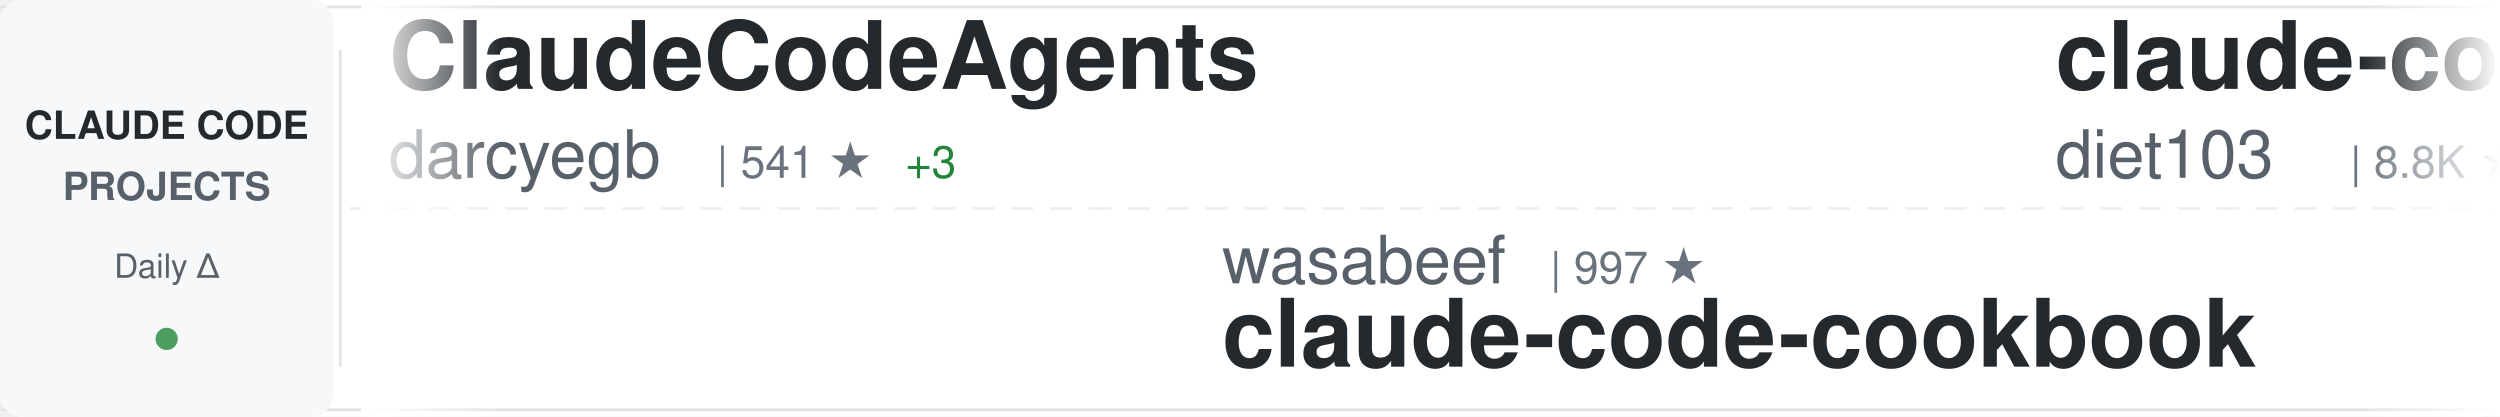
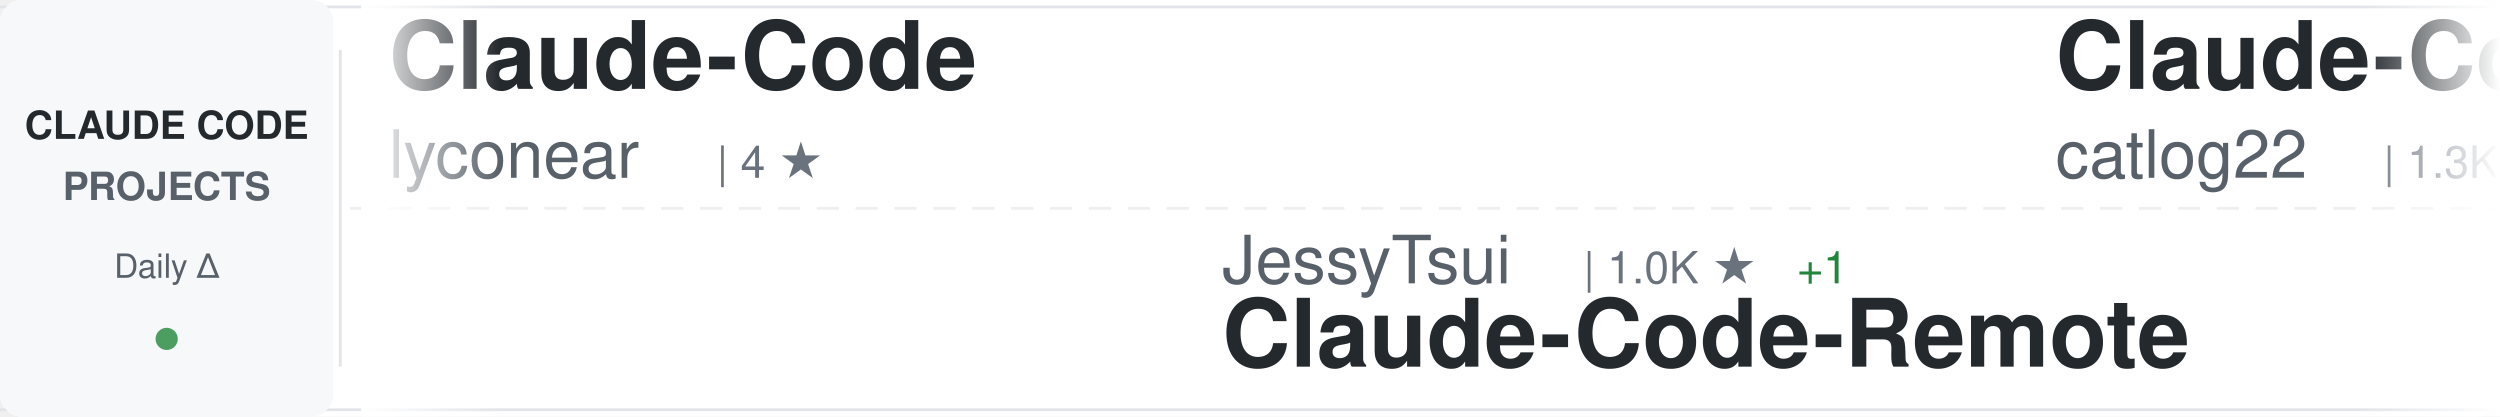
<svg xmlns="http://www.w3.org/2000/svg" width="900" height="150">
  <defs>
    <linearGradient id="awesomeLeftFade" x1="0%" y1="0%" x2="100%" y2="0%">
      <stop offset="0%" style="stop-color:#ffffff;stop-opacity:1" />
      <stop offset="100%" style="stop-color:#ffffff;stop-opacity:0" />
    </linearGradient>
    <linearGradient id="awesomeRightFade" x1="0%" y1="0%" x2="100%" y2="0%">
      <stop offset="0%" style="stop-color:#ffffff;stop-opacity:0" />
      <stop offset="100%" style="stop-color:#ffffff;stop-opacity:1" />
    </linearGradient>
  </defs>
  <rect width="900" height="150" fill="#ffffff" rx="8" />
  <rect x="0" y="2" width="900" height="1" fill="#e1e4e8" />
  <rect x="0" y="147" width="900" height="1" fill="#e1e4e8" />
  <line x1="0" y1="75" x2="900" y2="75" stroke="#e1e4e8" stroke-width="1" stroke-dasharray="8 6" opacity="0.6" />
  <rect x="0" y="0" width="120" height="150" fill="#f6f8fa" rx="8" />
  <text x="60" y="50" font-family="-apple-system, BlinkMacSystemFont, 'Segoe UI', Helvetica, Arial, sans-serif" font-size="14" font-weight="600" fill="#24292e" text-anchor="middle">CLAUDE CODE</text>
  <text x="60" y="72" font-family="-apple-system, BlinkMacSystemFont, 'Segoe UI', Helvetica, Arial, sans-serif" font-size="14" font-weight="600" fill="#586069" text-anchor="middle">PROJECTS</text>
  <text x="60" y="100" font-family="-apple-system, BlinkMacSystemFont, 'Segoe UI', Helvetica, Arial, sans-serif" font-size="12" font-weight="500" fill="#586069" text-anchor="middle">Daily Δ</text>
  <circle cx="60" cy="122" r="4" fill="#22863a" opacity="0.8" />
  <rect x="122" y="18" width="1" height="114" fill="#e1e4e8" />
  <clipPath id="awesomeTickerClip">
    <rect x="130" y="0" width="770" height="150" />
  </clipPath>
  <g clip-path="url(#awesomeTickerClip)">
    <g id="awesomeTickerItems">
      <animateTransform attributeName="transform" attributeType="XML" type="translate" from="0 0" to="-3000 0" dur="54s" repeatCount="indefinite" />
      <g transform="translate(0, 0)">
-         <text x="140" y="32" font-family="-apple-system, BlinkMacSystemFont, 'Segoe UI', Helvetica, Arial, sans-serif" font-size="34" font-weight="600" fill="#24292e">ClaudeCodeAgents</text>
-         <text x="140" y="64" font-family="-apple-system, BlinkMacSystemFont, 'Segoe UI', Helvetica, Arial, sans-serif" font-size="24" font-weight="400" fill="#586069">darcyegb</text>
-         <text x="258" y="64" font-family="-apple-system, BlinkMacSystemFont, 'Segoe UI', Helvetica, Arial, sans-serif" font-size="16" font-weight="500" fill="#6a737d">| 541 ★</text>
-         <text x="326" y="64" font-family="-apple-system, BlinkMacSystemFont, 'Segoe UI', Helvetica, Arial, sans-serif" font-size="16" font-weight="500" fill="#22863a"> +3</text>
+         <text x="140" y="32" font-family="-apple-system, BlinkMacSystemFont, 'Segoe UI', Helvetica, Arial, sans-serif" font-size="34" font-weight="600" fill="#24292e">Claude-Code</text>
+         <text x="140" y="64" font-family="-apple-system, BlinkMacSystemFont, 'Segoe UI', Helvetica, Arial, sans-serif" font-size="24" font-weight="400" fill="#586069">lyconear</text>
+         <text x="258" y="64" font-family="-apple-system, BlinkMacSystemFont, 'Segoe UI', Helvetica, Arial, sans-serif" font-size="16" font-weight="500" fill="#6a737d">| 4 ★</text>
      </g>
      <g transform="translate(300, 0)">
-         <text x="140" y="102" font-family="-apple-system, BlinkMacSystemFont, 'Segoe UI', Helvetica, Arial, sans-serif" font-size="24" font-weight="400" fill="#586069">wasabeef</text>
-         <text x="258" y="102" font-family="-apple-system, BlinkMacSystemFont, 'Segoe UI', Helvetica, Arial, sans-serif" font-size="16" font-weight="500" fill="#6a737d">| 997 ★</text>
-         <text x="140" y="132" font-family="-apple-system, BlinkMacSystemFont, 'Segoe UI', Helvetica, Arial, sans-serif" font-size="34" font-weight="600" fill="#24292e">claude-code-cookbook</text>
+         <text x="140" y="102" font-family="-apple-system, BlinkMacSystemFont, 'Segoe UI', Helvetica, Arial, sans-serif" font-size="24" font-weight="400" fill="#586069">JessyTsui</text>
+         <text x="270" y="102" font-family="-apple-system, BlinkMacSystemFont, 'Segoe UI', Helvetica, Arial, sans-serif" font-size="16" font-weight="500" fill="#6a737d">| 1.0K ★</text>
+         <text x="347" y="102" font-family="-apple-system, BlinkMacSystemFont, 'Segoe UI', Helvetica, Arial, sans-serif" font-size="16" font-weight="500" fill="#22863a"> +1</text>
+         <text x="140" y="132" font-family="-apple-system, BlinkMacSystemFont, 'Segoe UI', Helvetica, Arial, sans-serif" font-size="34" font-weight="600" fill="#24292e">Claude-Code-Remote</text>
      </g>
      <g transform="translate(600, 0)">
-         <text x="140" y="32" font-family="-apple-system, BlinkMacSystemFont, 'Segoe UI', Helvetica, Arial, sans-serif" font-size="34" font-weight="600" fill="#24292e">claude-code-infrastructu...</text>
-         <text x="140" y="64" font-family="-apple-system, BlinkMacSystemFont, 'Segoe UI', Helvetica, Arial, sans-serif" font-size="24" font-weight="400" fill="#586069">diet103</text>
-         <text x="246" y="64" font-family="-apple-system, BlinkMacSystemFont, 'Segoe UI', Helvetica, Arial, sans-serif" font-size="16" font-weight="500" fill="#6a737d">| 8.8K ★</text>
-         <text x="323" y="64" font-family="-apple-system, BlinkMacSystemFont, 'Segoe UI', Helvetica, Arial, sans-serif" font-size="16" font-weight="500" fill="#22863a"> +10</text>
+         <text x="140" y="32" font-family="-apple-system, BlinkMacSystemFont, 'Segoe UI', Helvetica, Arial, sans-serif" font-size="34" font-weight="600" fill="#24292e">Claude-Code-Workflow</text>
+         <text x="140" y="64" font-family="-apple-system, BlinkMacSystemFont, 'Segoe UI', Helvetica, Arial, sans-serif" font-size="24" font-weight="400" fill="#586069">catlog22</text>
+         <text x="258" y="64" font-family="-apple-system, BlinkMacSystemFont, 'Segoe UI', Helvetica, Arial, sans-serif" font-size="16" font-weight="500" fill="#6a737d">| 1.3K ★</text>
+         <text x="335" y="64" font-family="-apple-system, BlinkMacSystemFont, 'Segoe UI', Helvetica, Arial, sans-serif" font-size="16" font-weight="500" fill="#22863a"> +3</text>
      </g>
      <g transform="translate(900, 0)">
-         <text x="140" y="102" font-family="-apple-system, BlinkMacSystemFont, 'Segoe UI', Helvetica, Arial, sans-serif" font-size="24" font-weight="400" fill="#586069">sugyan</text>
-         <text x="234" y="102" font-family="-apple-system, BlinkMacSystemFont, 'Segoe UI', Helvetica, Arial, sans-serif" font-size="16" font-weight="500" fill="#6a737d">| 899 ★</text>
-         <text x="302" y="102" font-family="-apple-system, BlinkMacSystemFont, 'Segoe UI', Helvetica, Arial, sans-serif" font-size="16" font-weight="500" fill="#22863a"> +1</text>
-         <text x="140" y="132" font-family="-apple-system, BlinkMacSystemFont, 'Segoe UI', Helvetica, Arial, sans-serif" font-size="34" font-weight="600" fill="#24292e">claude-code-webui</text>
+         <text x="140" y="102" font-family="-apple-system, BlinkMacSystemFont, 'Segoe UI', Helvetica, Arial, sans-serif" font-size="24" font-weight="400" fill="#586069">0xfurai</text>
+         <text x="246" y="102" font-family="-apple-system, BlinkMacSystemFont, 'Segoe UI', Helvetica, Arial, sans-serif" font-size="16" font-weight="500" fill="#6a737d">| 694 ★</text>
+         <text x="314" y="102" font-family="-apple-system, BlinkMacSystemFont, 'Segoe UI', Helvetica, Arial, sans-serif" font-size="16" font-weight="500" fill="#22863a"> +6</text>
+         <text x="140" y="132" font-family="-apple-system, BlinkMacSystemFont, 'Segoe UI', Helvetica, Arial, sans-serif" font-size="34" font-weight="600" fill="#24292e">claude-code-subagents</text>
      </g>
      <g transform="translate(1200, 0)">
-         <text x="140" y="32" font-family="-apple-system, BlinkMacSystemFont, 'Segoe UI', Helvetica, Arial, sans-serif" font-size="34" font-weight="600" fill="#24292e">Claudable</text>
-         <text x="140" y="64" font-family="-apple-system, BlinkMacSystemFont, 'Segoe UI', Helvetica, Arial, sans-serif" font-size="24" font-weight="400" fill="#586069">opactorai</text>
-         <text x="270" y="64" font-family="-apple-system, BlinkMacSystemFont, 'Segoe UI', Helvetica, Arial, sans-serif" font-size="16" font-weight="500" fill="#6a737d">| 3.7K ★</text>
-         <text x="347" y="64" font-family="-apple-system, BlinkMacSystemFont, 'Segoe UI', Helvetica, Arial, sans-serif" font-size="16" font-weight="500" fill="#22863a"> +1</text>
+         <text x="140" y="32" font-family="-apple-system, BlinkMacSystemFont, 'Segoe UI', Helvetica, Arial, sans-serif" font-size="34" font-weight="600" fill="#24292e">claude_code_bridge</text>
+         <text x="140" y="64" font-family="-apple-system, BlinkMacSystemFont, 'Segoe UI', Helvetica, Arial, sans-serif" font-size="24" font-weight="400" fill="#586069">bfly123</text>
+         <text x="246" y="64" font-family="-apple-system, BlinkMacSystemFont, 'Segoe UI', Helvetica, Arial, sans-serif" font-size="16" font-weight="500" fill="#6a737d">| 1.1K ★</text>
+         <text x="323" y="64" font-family="-apple-system, BlinkMacSystemFont, 'Segoe UI', Helvetica, Arial, sans-serif" font-size="16" font-weight="500" fill="#22863a"> +30</text>
      </g>
      <g transform="translate(1500, 0)">
-         <text x="140" y="102" font-family="-apple-system, BlinkMacSystemFont, 'Segoe UI', Helvetica, Arial, sans-serif" font-size="24" font-weight="400" fill="#586069">feiskyer</text>
-         <text x="258" y="102" font-family="-apple-system, BlinkMacSystemFont, 'Segoe UI', Helvetica, Arial, sans-serif" font-size="16" font-weight="500" fill="#6a737d">| 1.2K ★</text>
-         <text x="335" y="102" font-family="-apple-system, BlinkMacSystemFont, 'Segoe UI', Helvetica, Arial, sans-serif" font-size="16" font-weight="500" fill="#22863a"> +5</text>
-         <text x="140" y="132" font-family="-apple-system, BlinkMacSystemFont, 'Segoe UI', Helvetica, Arial, sans-serif" font-size="34" font-weight="600" fill="#24292e">claude-code-settings</text>
+         <text x="140" y="102" font-family="-apple-system, BlinkMacSystemFont, 'Segoe UI', Helvetica, Arial, sans-serif" font-size="24" font-weight="400" fill="#586069">diet103</text>
+         <text x="246" y="102" font-family="-apple-system, BlinkMacSystemFont, 'Segoe UI', Helvetica, Arial, sans-serif" font-size="16" font-weight="500" fill="#6a737d">| 8.8K ★</text>
+         <text x="323" y="102" font-family="-apple-system, BlinkMacSystemFont, 'Segoe UI', Helvetica, Arial, sans-serif" font-size="16" font-weight="500" fill="#22863a"> +11</text>
+         <text x="140" y="132" font-family="-apple-system, BlinkMacSystemFont, 'Segoe UI', Helvetica, Arial, sans-serif" font-size="34" font-weight="600" fill="#24292e">claude-code-infrastructu...</text>
      </g>
      <g transform="translate(1800, 0)">
-         <text x="140" y="32" font-family="-apple-system, BlinkMacSystemFont, 'Segoe UI', Helvetica, Arial, sans-serif" font-size="34" font-weight="600" fill="#24292e">claude-code-system-promp...</text>
-         <text x="140" y="64" font-family="-apple-system, BlinkMacSystemFont, 'Segoe UI', Helvetica, Arial, sans-serif" font-size="24" font-weight="400" fill="#586069">Piebald-AI</text>
-         <text x="282" y="64" font-family="-apple-system, BlinkMacSystemFont, 'Segoe UI', Helvetica, Arial, sans-serif" font-size="16" font-weight="500" fill="#6a737d">| 4.3K ★</text>
-         <text x="359" y="64" font-family="-apple-system, BlinkMacSystemFont, 'Segoe UI', Helvetica, Arial, sans-serif" font-size="16" font-weight="500" fill="#22863a"> +46</text>
+         <text x="140" y="32" font-family="-apple-system, BlinkMacSystemFont, 'Segoe UI', Helvetica, Arial, sans-serif" font-size="34" font-weight="600" fill="#24292e">claude-code-plugins-plus...</text>
+         <text x="140" y="64" font-family="-apple-system, BlinkMacSystemFont, 'Segoe UI', Helvetica, Arial, sans-serif" font-size="24" font-weight="400" fill="#586069">jeremylongshore</text>
+         <text x="342" y="64" font-family="-apple-system, BlinkMacSystemFont, 'Segoe UI', Helvetica, Arial, sans-serif" font-size="16" font-weight="500" fill="#6a737d">| 1.3K ★</text>
+         <text x="419" y="64" font-family="-apple-system, BlinkMacSystemFont, 'Segoe UI', Helvetica, Arial, sans-serif" font-size="16" font-weight="500" fill="#22863a"> +9</text>
      </g>
      <g transform="translate(2100, 0)">
-         <text x="140" y="102" font-family="-apple-system, BlinkMacSystemFont, 'Segoe UI', Helvetica, Arial, sans-serif" font-size="24" font-weight="400" fill="#586069">shanraisshan</text>
-         <text x="306" y="102" font-family="-apple-system, BlinkMacSystemFont, 'Segoe UI', Helvetica, Arial, sans-serif" font-size="16" font-weight="500" fill="#6a737d">| 2.1K ★</text>
-         <text x="383" y="102" font-family="-apple-system, BlinkMacSystemFont, 'Segoe UI', Helvetica, Arial, sans-serif" font-size="16" font-weight="500" fill="#22863a"> +230</text>
-         <text x="140" y="132" font-family="-apple-system, BlinkMacSystemFont, 'Segoe UI', Helvetica, Arial, sans-serif" font-size="34" font-weight="600" fill="#24292e">claude-code-best-practic...</text>
+         <text x="140" y="102" font-family="-apple-system, BlinkMacSystemFont, 'Segoe UI', Helvetica, Arial, sans-serif" font-size="24" font-weight="400" fill="#586069">OneRedOak</text>
+         <text x="270" y="102" font-family="-apple-system, BlinkMacSystemFont, 'Segoe UI', Helvetica, Arial, sans-serif" font-size="16" font-weight="500" fill="#6a737d">| 3.6K ★</text>
+         <text x="347" y="102" font-family="-apple-system, BlinkMacSystemFont, 'Segoe UI', Helvetica, Arial, sans-serif" font-size="16" font-weight="500" fill="#22863a"> +2</text>
+         <text x="140" y="132" font-family="-apple-system, BlinkMacSystemFont, 'Segoe UI', Helvetica, Arial, sans-serif" font-size="34" font-weight="600" fill="#24292e">claude-code-workflows</text>
      </g>
      <g transform="translate(2400, 0)">
-         <text x="140" y="32" font-family="-apple-system, BlinkMacSystemFont, 'Segoe UI', Helvetica, Arial, sans-serif" font-size="34" font-weight="600" fill="#24292e">claude-agent-sdk-python</text>
-         <text x="140" y="64" font-family="-apple-system, BlinkMacSystemFont, 'Segoe UI', Helvetica, Arial, sans-serif" font-size="24" font-weight="400" fill="#586069">anthropics</text>
-         <text x="282" y="64" font-family="-apple-system, BlinkMacSystemFont, 'Segoe UI', Helvetica, Arial, sans-serif" font-size="16" font-weight="500" fill="#6a737d">| 4.7K ★</text>
-         <text x="359" y="64" font-family="-apple-system, BlinkMacSystemFont, 'Segoe UI', Helvetica, Arial, sans-serif" font-size="16" font-weight="500" fill="#22863a"> +35</text>
+         <text x="140" y="32" font-family="-apple-system, BlinkMacSystemFont, 'Segoe UI', Helvetica, Arial, sans-serif" font-size="34" font-weight="600" fill="#24292e">spec-kit</text>
+         <text x="140" y="64" font-family="-apple-system, BlinkMacSystemFont, 'Segoe UI', Helvetica, Arial, sans-serif" font-size="24" font-weight="400" fill="#586069">github</text>
+         <text x="234" y="64" font-family="-apple-system, BlinkMacSystemFont, 'Segoe UI', Helvetica, Arial, sans-serif" font-size="16" font-weight="500" fill="#6a737d">| 68.7K ★</text>
+         <text x="320" y="64" font-family="-apple-system, BlinkMacSystemFont, 'Segoe UI', Helvetica, Arial, sans-serif" font-size="16" font-weight="500" fill="#22863a"> +225</text>
      </g>
      <g transform="translate(2700, 0)">
-         <text x="140" y="102" font-family="-apple-system, BlinkMacSystemFont, 'Segoe UI', Helvetica, Arial, sans-serif" font-size="24" font-weight="400" fill="#586069">EnzeD</text>
-         <text x="222" y="102" font-family="-apple-system, BlinkMacSystemFont, 'Segoe UI', Helvetica, Arial, sans-serif" font-size="16" font-weight="500" fill="#6a737d">| 3.9K ★</text>
-         <text x="299" y="102" font-family="-apple-system, BlinkMacSystemFont, 'Segoe UI', Helvetica, Arial, sans-serif" font-size="16" font-weight="500" fill="#22863a"> +6</text>
-         <text x="140" y="132" font-family="-apple-system, BlinkMacSystemFont, 'Segoe UI', Helvetica, Arial, sans-serif" font-size="34" font-weight="600" fill="#24292e">vibe-coding</text>
+         <text x="140" y="102" font-family="-apple-system, BlinkMacSystemFont, 'Segoe UI', Helvetica, Arial, sans-serif" font-size="24" font-weight="400" fill="#586069">snarktank</text>
+         <text x="270" y="102" font-family="-apple-system, BlinkMacSystemFont, 'Segoe UI', Helvetica, Arial, sans-serif" font-size="16" font-weight="500" fill="#6a737d">| 9.9K ★</text>
+         <text x="347" y="102" font-family="-apple-system, BlinkMacSystemFont, 'Segoe UI', Helvetica, Arial, sans-serif" font-size="16" font-weight="500" fill="#22863a"> +108</text>
+         <text x="140" y="132" font-family="-apple-system, BlinkMacSystemFont, 'Segoe UI', Helvetica, Arial, sans-serif" font-size="34" font-weight="600" fill="#24292e">ralph</text>
      </g>
      <g transform="translate(3000, 0)">
-         <text x="140" y="32" font-family="-apple-system, BlinkMacSystemFont, 'Segoe UI', Helvetica, Arial, sans-serif" font-size="34" font-weight="600" fill="#24292e">ClaudeCodeAgents</text>
-         <text x="140" y="64" font-family="-apple-system, BlinkMacSystemFont, 'Segoe UI', Helvetica, Arial, sans-serif" font-size="24" font-weight="400" fill="#586069">darcyegb</text>
-         <text x="258" y="64" font-family="-apple-system, BlinkMacSystemFont, 'Segoe UI', Helvetica, Arial, sans-serif" font-size="16" font-weight="500" fill="#6a737d">| 541 ★</text>
-         <text x="326" y="64" font-family="-apple-system, BlinkMacSystemFont, 'Segoe UI', Helvetica, Arial, sans-serif" font-size="16" font-weight="500" fill="#22863a"> +3</text>
+         <text x="140" y="32" font-family="-apple-system, BlinkMacSystemFont, 'Segoe UI', Helvetica, Arial, sans-serif" font-size="34" font-weight="600" fill="#24292e">Claude-Code</text>
+         <text x="140" y="64" font-family="-apple-system, BlinkMacSystemFont, 'Segoe UI', Helvetica, Arial, sans-serif" font-size="24" font-weight="400" fill="#586069">lyconear</text>
+         <text x="258" y="64" font-family="-apple-system, BlinkMacSystemFont, 'Segoe UI', Helvetica, Arial, sans-serif" font-size="16" font-weight="500" fill="#6a737d">| 4 ★</text>
      </g>
      <g transform="translate(3300, 0)">
-         <text x="140" y="102" font-family="-apple-system, BlinkMacSystemFont, 'Segoe UI', Helvetica, Arial, sans-serif" font-size="24" font-weight="400" fill="#586069">wasabeef</text>
-         <text x="258" y="102" font-family="-apple-system, BlinkMacSystemFont, 'Segoe UI', Helvetica, Arial, sans-serif" font-size="16" font-weight="500" fill="#6a737d">| 997 ★</text>
-         <text x="140" y="132" font-family="-apple-system, BlinkMacSystemFont, 'Segoe UI', Helvetica, Arial, sans-serif" font-size="34" font-weight="600" fill="#24292e">claude-code-cookbook</text>
+         <text x="140" y="102" font-family="-apple-system, BlinkMacSystemFont, 'Segoe UI', Helvetica, Arial, sans-serif" font-size="24" font-weight="400" fill="#586069">JessyTsui</text>
+         <text x="270" y="102" font-family="-apple-system, BlinkMacSystemFont, 'Segoe UI', Helvetica, Arial, sans-serif" font-size="16" font-weight="500" fill="#6a737d">| 1.0K ★</text>
+         <text x="347" y="102" font-family="-apple-system, BlinkMacSystemFont, 'Segoe UI', Helvetica, Arial, sans-serif" font-size="16" font-weight="500" fill="#22863a"> +1</text>
+         <text x="140" y="132" font-family="-apple-system, BlinkMacSystemFont, 'Segoe UI', Helvetica, Arial, sans-serif" font-size="34" font-weight="600" fill="#24292e">Claude-Code-Remote</text>
      </g>
      <g transform="translate(3600, 0)">
-         <text x="140" y="32" font-family="-apple-system, BlinkMacSystemFont, 'Segoe UI', Helvetica, Arial, sans-serif" font-size="34" font-weight="600" fill="#24292e">claude-code-infrastructu...</text>
-         <text x="140" y="64" font-family="-apple-system, BlinkMacSystemFont, 'Segoe UI', Helvetica, Arial, sans-serif" font-size="24" font-weight="400" fill="#586069">diet103</text>
-         <text x="246" y="64" font-family="-apple-system, BlinkMacSystemFont, 'Segoe UI', Helvetica, Arial, sans-serif" font-size="16" font-weight="500" fill="#6a737d">| 8.8K ★</text>
-         <text x="323" y="64" font-family="-apple-system, BlinkMacSystemFont, 'Segoe UI', Helvetica, Arial, sans-serif" font-size="16" font-weight="500" fill="#22863a"> +10</text>
+         <text x="140" y="32" font-family="-apple-system, BlinkMacSystemFont, 'Segoe UI', Helvetica, Arial, sans-serif" font-size="34" font-weight="600" fill="#24292e">Claude-Code-Workflow</text>
+         <text x="140" y="64" font-family="-apple-system, BlinkMacSystemFont, 'Segoe UI', Helvetica, Arial, sans-serif" font-size="24" font-weight="400" fill="#586069">catlog22</text>
+         <text x="258" y="64" font-family="-apple-system, BlinkMacSystemFont, 'Segoe UI', Helvetica, Arial, sans-serif" font-size="16" font-weight="500" fill="#6a737d">| 1.3K ★</text>
+         <text x="335" y="64" font-family="-apple-system, BlinkMacSystemFont, 'Segoe UI', Helvetica, Arial, sans-serif" font-size="16" font-weight="500" fill="#22863a"> +3</text>
      </g>
      <g transform="translate(3900, 0)">
-         <text x="140" y="102" font-family="-apple-system, BlinkMacSystemFont, 'Segoe UI', Helvetica, Arial, sans-serif" font-size="24" font-weight="400" fill="#586069">sugyan</text>
-         <text x="234" y="102" font-family="-apple-system, BlinkMacSystemFont, 'Segoe UI', Helvetica, Arial, sans-serif" font-size="16" font-weight="500" fill="#6a737d">| 899 ★</text>
-         <text x="302" y="102" font-family="-apple-system, BlinkMacSystemFont, 'Segoe UI', Helvetica, Arial, sans-serif" font-size="16" font-weight="500" fill="#22863a"> +1</text>
-         <text x="140" y="132" font-family="-apple-system, BlinkMacSystemFont, 'Segoe UI', Helvetica, Arial, sans-serif" font-size="34" font-weight="600" fill="#24292e">claude-code-webui</text>
+         <text x="140" y="102" font-family="-apple-system, BlinkMacSystemFont, 'Segoe UI', Helvetica, Arial, sans-serif" font-size="24" font-weight="400" fill="#586069">0xfurai</text>
+         <text x="246" y="102" font-family="-apple-system, BlinkMacSystemFont, 'Segoe UI', Helvetica, Arial, sans-serif" font-size="16" font-weight="500" fill="#6a737d">| 694 ★</text>
+         <text x="314" y="102" font-family="-apple-system, BlinkMacSystemFont, 'Segoe UI', Helvetica, Arial, sans-serif" font-size="16" font-weight="500" fill="#22863a"> +6</text>
+         <text x="140" y="132" font-family="-apple-system, BlinkMacSystemFont, 'Segoe UI', Helvetica, Arial, sans-serif" font-size="34" font-weight="600" fill="#24292e">claude-code-subagents</text>
      </g>
    </g>
  </g>
  <rect x="130" y="0" width="50" height="150" fill="url(#awesomeLeftFade)" />
  <rect x="850" y="0" width="50" height="150" fill="url(#awesomeRightFade)" />
</svg>
